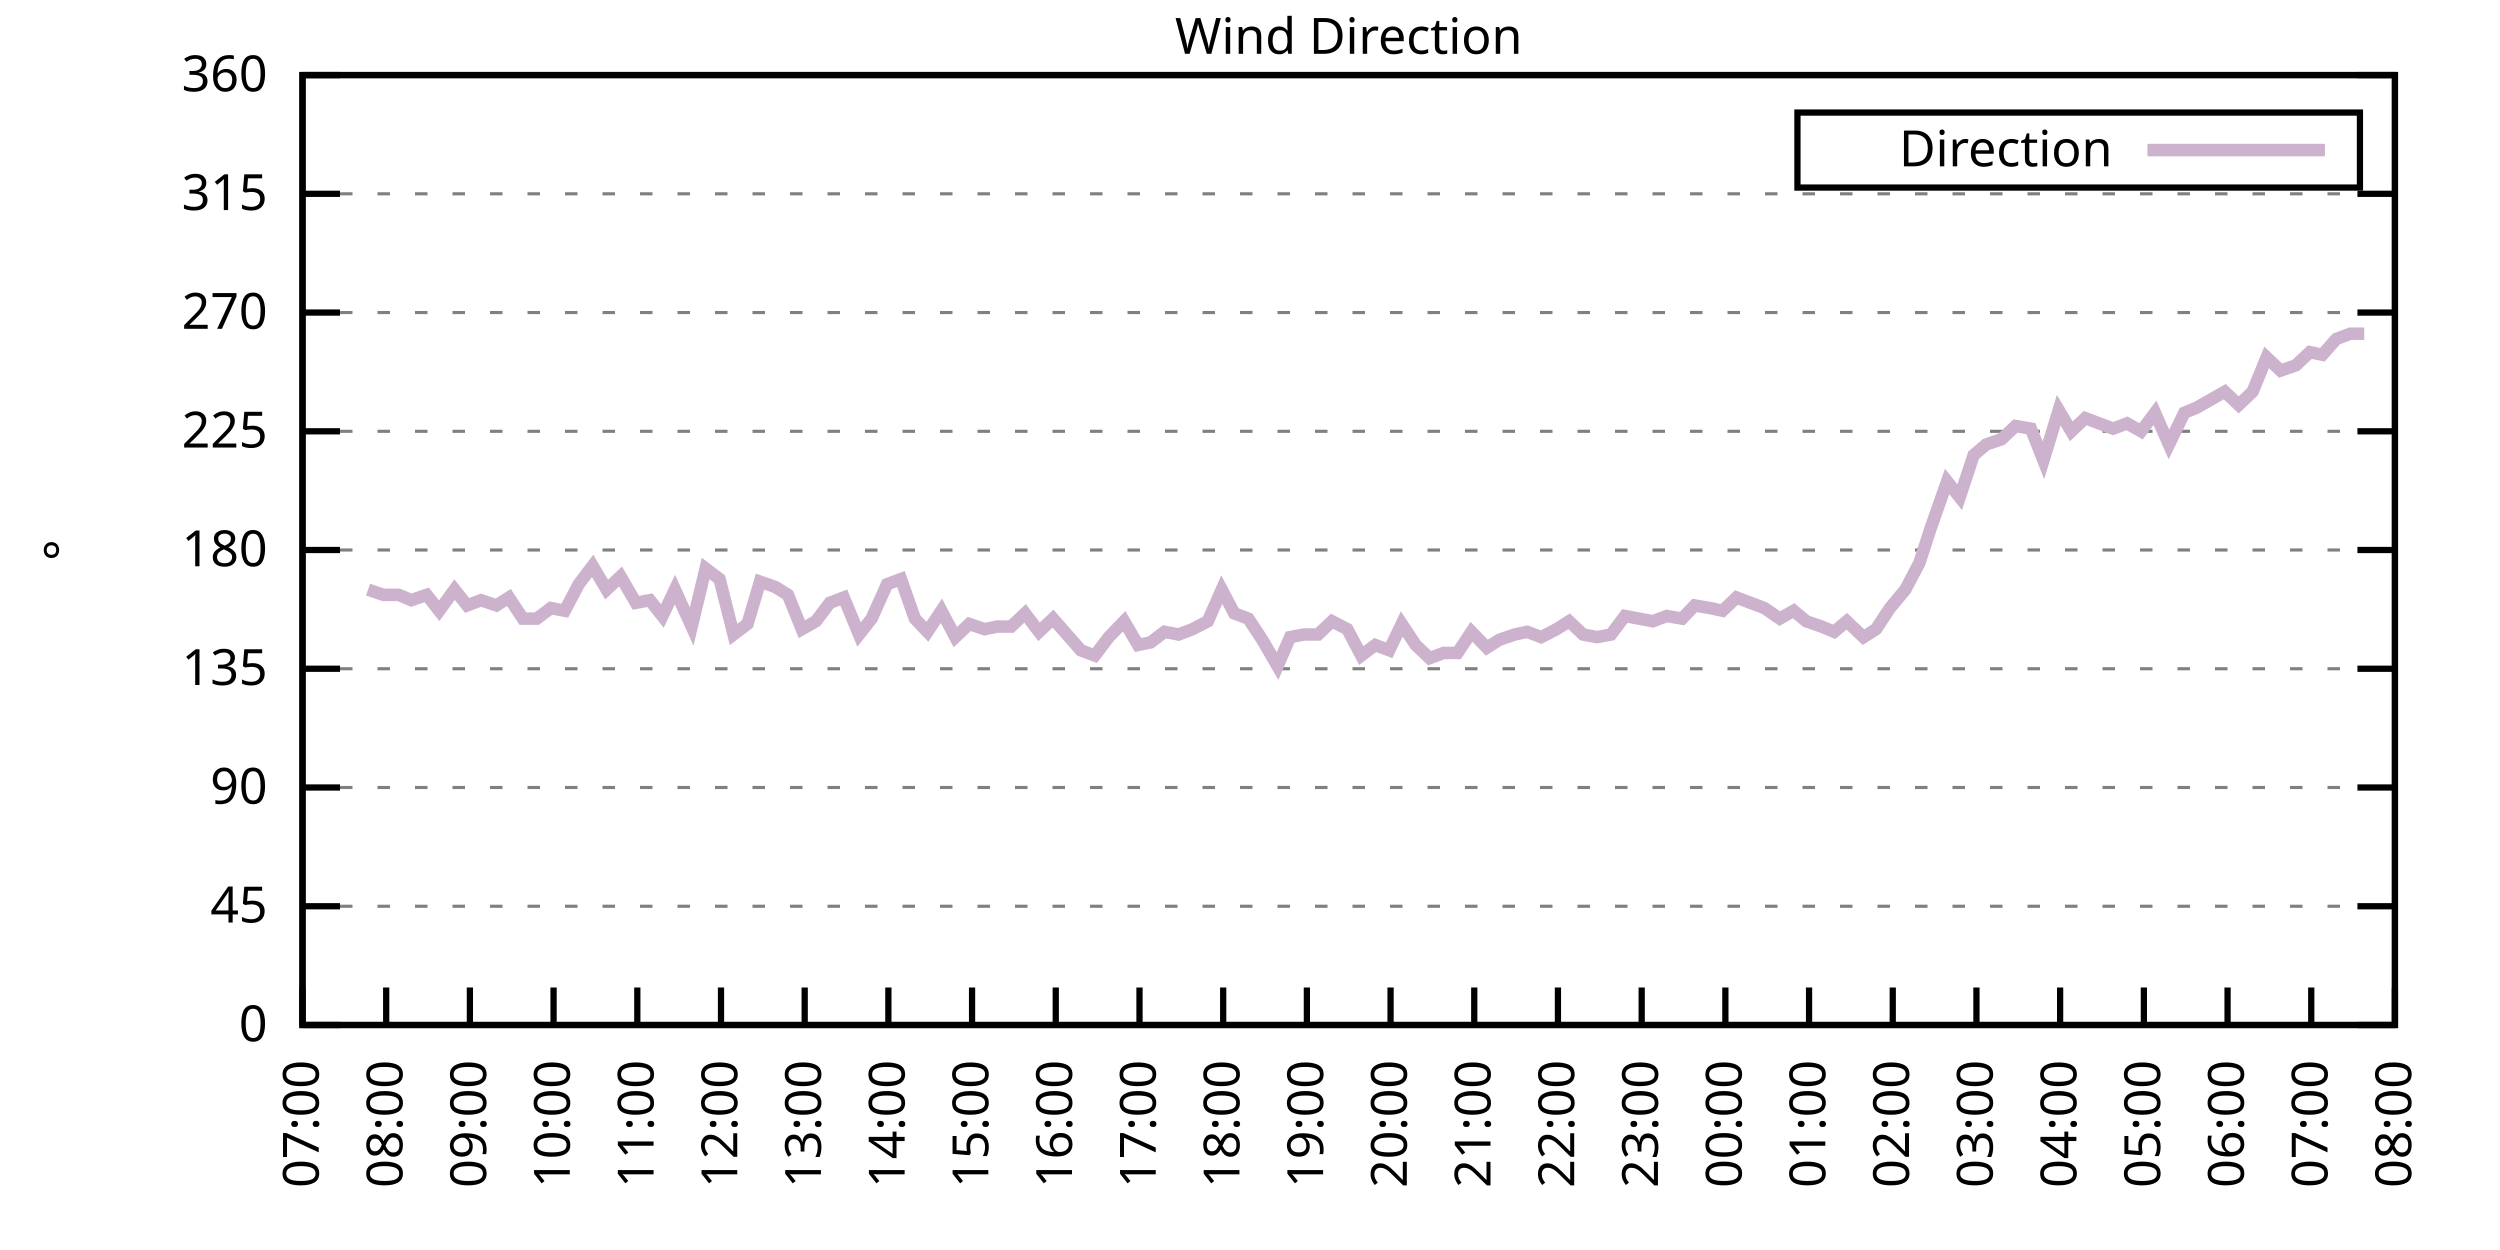
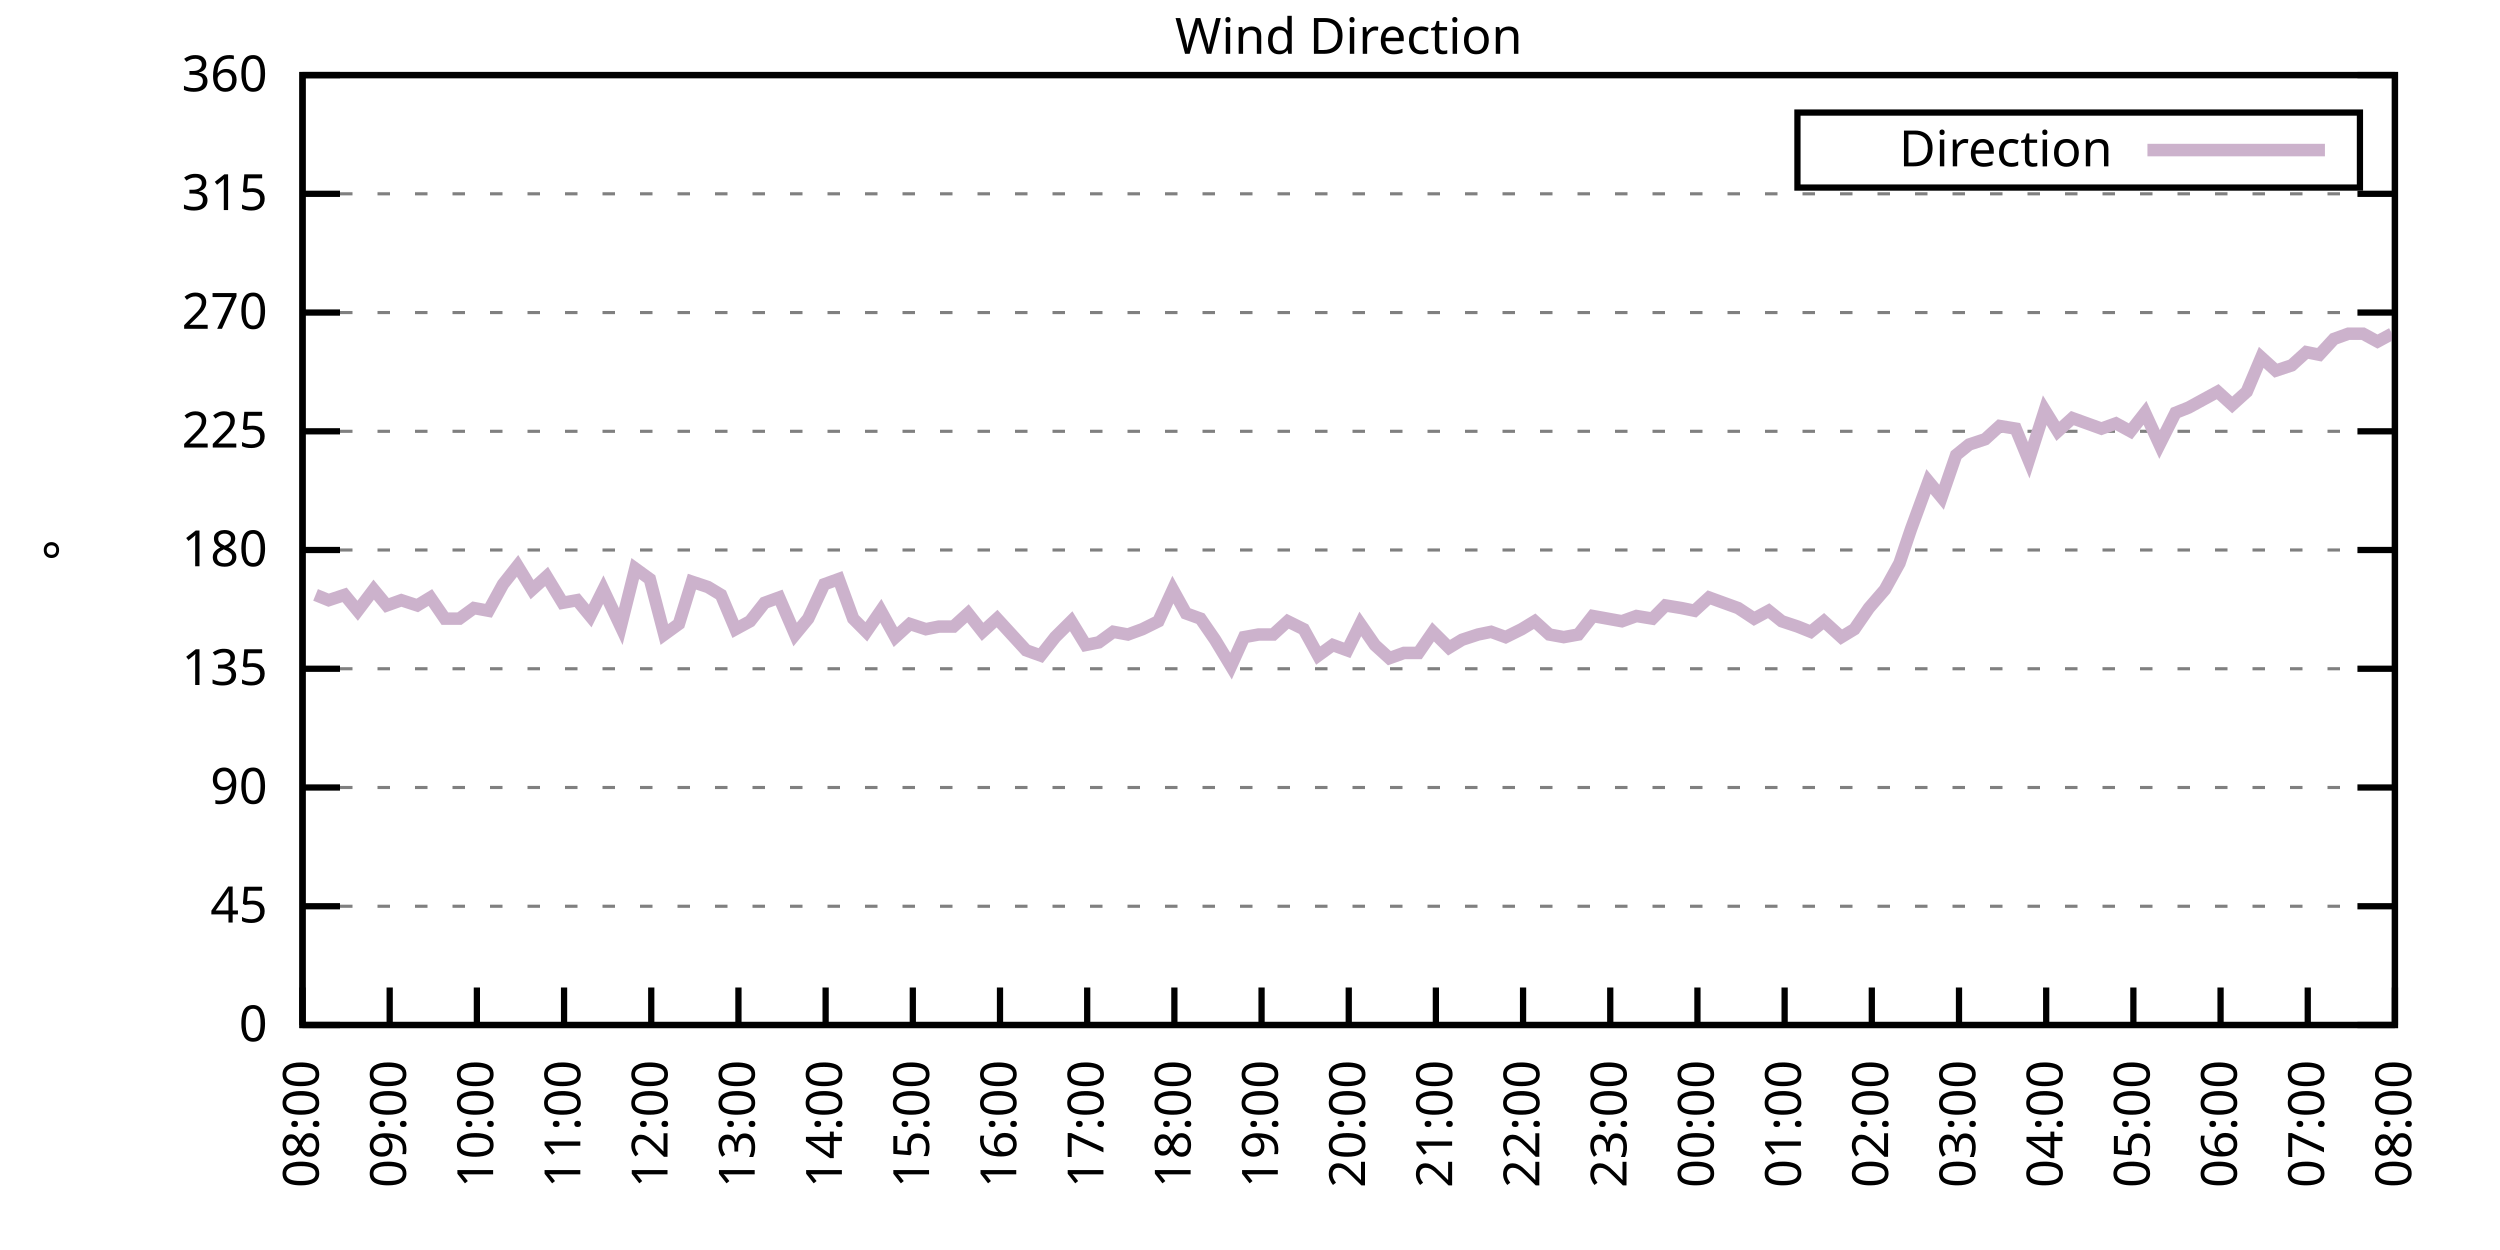
<svg xmlns="http://www.w3.org/2000/svg" xmlns:xlink="http://www.w3.org/1999/xlink" width="400" height="200" viewBox="0 0 400 200">
  <g id="gnuplot_canvas">
    <rect x="0" y="0" width="400" height="200" fill="none" />
    <defs>
      <circle id="gpDot" r="0.5" stroke-width="0.5" stroke="currentColor" />
      <path id="gpPt0" stroke-width="0.333" stroke="currentColor" d="M-1,0 h2 M0,-1 v2" />
      <path id="gpPt1" stroke-width="0.333" stroke="currentColor" d="M-1,-1 L1,1 M1,-1 L-1,1" />
      <path id="gpPt2" stroke-width="0.333" stroke="currentColor" d="M-1,0 L1,0 M0,-1 L0,1 M-1,-1 L1,1 M-1,1 L1,-1" />
      <rect id="gpPt3" stroke-width="0.333" stroke="currentColor" x="-1" y="-1" width="2" height="2" />
      <rect id="gpPt4" stroke-width="0.333" stroke="currentColor" fill="currentColor" x="-1" y="-1" width="2" height="2" />
      <circle id="gpPt5" stroke-width="0.333" stroke="currentColor" cx="0" cy="0" r="1" />
      <use xlink:href="#gpPt5" id="gpPt6" fill="currentColor" stroke="none" />
      <path id="gpPt7" stroke-width="0.333" stroke="currentColor" d="M0,-1.33 L-1.33,0.67 L1.33,0.67 z" />
      <use xlink:href="#gpPt7" id="gpPt8" fill="currentColor" stroke="none" />
      <use xlink:href="#gpPt7" id="gpPt9" stroke="currentColor" transform="rotate(180)" />
      <use xlink:href="#gpPt9" id="gpPt10" fill="currentColor" stroke="none" />
      <use xlink:href="#gpPt3" id="gpPt11" stroke="currentColor" transform="rotate(45)" />
      <use xlink:href="#gpPt11" id="gpPt12" fill="currentColor" stroke="none" />
      <path id="gpPt13" stroke-width="0.333" stroke="currentColor" d="M0,1.330 L1.265,0.411 L0.782,-1.067 L-0.782,-1.076 L-1.265,0.411 z" />
      <use xlink:href="#gpPt13" id="gpPt14" fill="currentColor" stroke="none" />
      <filter id="textbox" filterUnits="objectBoundingBox" x="0" y="0" height="1" width="1">
        <feFlood flood-color="white" flood-opacity="1" result="bgnd" />
        <feComposite in="SourceGraphic" in2="bgnd" operator="atop" />
      </filter>
      <filter id="greybox" filterUnits="objectBoundingBox" x="0" y="0" height="1" width="1">
        <feFlood flood-color="lightgrey" flood-opacity="1" result="grey" />
        <feComposite in="SourceGraphic" in2="grey" operator="atop" />
      </filter>
    </defs>
    <g fill="none" color="white" stroke="currentColor" stroke-width="1.00" stroke-linecap="butt" stroke-linejoin="miter">
</g>
    <g fill="none" color="black" stroke="currentColor" stroke-width="1.00" stroke-linecap="butt" stroke-linejoin="miter">
      <g stroke="none" shape-rendering="crispEdges">
        <polygon fill="rgb(255, 255, 255)" points="48.40,164.00 383.18,164.00 383.18,12.02 48.40,12.02 " />
      </g>
    </g>
    <g fill="none" color="black" stroke="currentColor" stroke-width="1.00" stroke-linecap="butt" stroke-linejoin="miter">
</g>
    <g fill="none" color="black" stroke="black" stroke-width="0.50" stroke-linecap="butt" stroke-linejoin="miter">
</g>
    <g fill="none" color="gray" stroke="currentColor" stroke-width="0.50" stroke-linecap="butt" stroke-linejoin="miter">
      <path stroke="gray" stroke-dasharray="2,4" class="gridline" d="M48.40,164.00 L383.19,164.00  " />
    </g>
    <g fill="none" color="gray" stroke="gray" stroke-width="1.00" stroke-linecap="butt" stroke-linejoin="miter">
</g>
    <g fill="none" color="black" stroke="currentColor" stroke-width="1.00" stroke-linecap="butt" stroke-linejoin="miter">
      <path stroke="black" d="M48.40,164.00 L54.40,164.00 M383.19,164.00 L377.19,164.00  " />
      <g transform="translate(42.80,166.60)" stroke="none" fill="black" font-family="Sans" font-size="8.00" text-anchor="end">
        <text>
          <tspan font-family="Sans"> 0</tspan>
        </text>
      </g>
    </g>
    <g fill="none" color="black" stroke="currentColor" stroke-width="1.00" stroke-linecap="butt" stroke-linejoin="miter">
</g>
    <g fill="none" color="black" stroke="black" stroke-width="0.50" stroke-linecap="butt" stroke-linejoin="miter">
</g>
    <g fill="none" color="gray" stroke="currentColor" stroke-width="0.50" stroke-linecap="butt" stroke-linejoin="miter">
      <path stroke="gray" stroke-dasharray="2,4" class="gridline" d="M48.40,145.00 L383.19,145.00  " />
    </g>
    <g fill="none" color="gray" stroke="gray" stroke-width="1.00" stroke-linecap="butt" stroke-linejoin="miter">
</g>
    <g fill="none" color="black" stroke="currentColor" stroke-width="1.00" stroke-linecap="butt" stroke-linejoin="miter">
      <path stroke="black" d="M48.40,145.00 L54.40,145.00 M383.19,145.00 L377.19,145.00  " />
      <g transform="translate(42.80,147.60)" stroke="none" fill="black" font-family="Sans" font-size="8.00" text-anchor="end">
        <text>
          <tspan font-family="Sans"> 45</tspan>
        </text>
      </g>
    </g>
    <g fill="none" color="black" stroke="currentColor" stroke-width="1.00" stroke-linecap="butt" stroke-linejoin="miter">
</g>
    <g fill="none" color="black" stroke="black" stroke-width="0.50" stroke-linecap="butt" stroke-linejoin="miter">
</g>
    <g fill="none" color="gray" stroke="currentColor" stroke-width="0.50" stroke-linecap="butt" stroke-linejoin="miter">
      <path stroke="gray" stroke-dasharray="2,4" class="gridline" d="M48.40,126.00 L383.19,126.00  " />
    </g>
    <g fill="none" color="gray" stroke="gray" stroke-width="1.00" stroke-linecap="butt" stroke-linejoin="miter">
</g>
    <g fill="none" color="black" stroke="currentColor" stroke-width="1.00" stroke-linecap="butt" stroke-linejoin="miter">
      <path stroke="black" d="M48.40,126.00 L54.40,126.00 M383.19,126.00 L377.19,126.00  " />
      <g transform="translate(42.80,128.60)" stroke="none" fill="black" font-family="Sans" font-size="8.00" text-anchor="end">
        <text>
          <tspan font-family="Sans"> 90</tspan>
        </text>
      </g>
    </g>
    <g fill="none" color="black" stroke="currentColor" stroke-width="1.00" stroke-linecap="butt" stroke-linejoin="miter">
</g>
    <g fill="none" color="black" stroke="black" stroke-width="0.50" stroke-linecap="butt" stroke-linejoin="miter">
</g>
    <g fill="none" color="gray" stroke="currentColor" stroke-width="0.50" stroke-linecap="butt" stroke-linejoin="miter">
      <path stroke="gray" stroke-dasharray="2,4" class="gridline" d="M48.40,107.00 L383.19,107.00  " />
    </g>
    <g fill="none" color="gray" stroke="gray" stroke-width="1.00" stroke-linecap="butt" stroke-linejoin="miter">
</g>
    <g fill="none" color="black" stroke="currentColor" stroke-width="1.00" stroke-linecap="butt" stroke-linejoin="miter">
      <path stroke="black" d="M48.40,107.00 L54.40,107.00 M383.19,107.00 L377.19,107.00  " />
      <g transform="translate(42.80,109.60)" stroke="none" fill="black" font-family="Sans" font-size="8.00" text-anchor="end">
        <text>
          <tspan font-family="Sans"> 135</tspan>
        </text>
      </g>
    </g>
    <g fill="none" color="black" stroke="currentColor" stroke-width="1.00" stroke-linecap="butt" stroke-linejoin="miter">
</g>
    <g fill="none" color="black" stroke="black" stroke-width="0.50" stroke-linecap="butt" stroke-linejoin="miter">
</g>
    <g fill="none" color="gray" stroke="currentColor" stroke-width="0.50" stroke-linecap="butt" stroke-linejoin="miter">
      <path stroke="gray" stroke-dasharray="2,4" class="gridline" d="M48.40,88.00 L383.19,88.00  " />
    </g>
    <g fill="none" color="gray" stroke="gray" stroke-width="1.00" stroke-linecap="butt" stroke-linejoin="miter">
</g>
    <g fill="none" color="black" stroke="currentColor" stroke-width="1.00" stroke-linecap="butt" stroke-linejoin="miter">
      <path stroke="black" d="M48.40,88.00 L54.40,88.00 M383.19,88.00 L377.19,88.00  " />
      <g transform="translate(42.80,90.60)" stroke="none" fill="black" font-family="Sans" font-size="8.00" text-anchor="end">
        <text>
          <tspan font-family="Sans"> 180</tspan>
        </text>
      </g>
    </g>
    <g fill="none" color="black" stroke="currentColor" stroke-width="1.00" stroke-linecap="butt" stroke-linejoin="miter">
</g>
    <g fill="none" color="black" stroke="black" stroke-width="0.50" stroke-linecap="butt" stroke-linejoin="miter">
</g>
    <g fill="none" color="gray" stroke="currentColor" stroke-width="0.50" stroke-linecap="butt" stroke-linejoin="miter">
      <path stroke="gray" stroke-dasharray="2,4" class="gridline" d="M48.40,69.01 L383.19,69.01  " />
    </g>
    <g fill="none" color="gray" stroke="gray" stroke-width="1.00" stroke-linecap="butt" stroke-linejoin="miter">
</g>
    <g fill="none" color="black" stroke="currentColor" stroke-width="1.00" stroke-linecap="butt" stroke-linejoin="miter">
      <path stroke="black" d="M48.40,69.01 L54.40,69.01 M383.19,69.01 L377.19,69.01  " />
      <g transform="translate(42.80,71.61)" stroke="none" fill="black" font-family="Sans" font-size="8.00" text-anchor="end">
        <text>
          <tspan font-family="Sans"> 225</tspan>
        </text>
      </g>
    </g>
    <g fill="none" color="black" stroke="currentColor" stroke-width="1.00" stroke-linecap="butt" stroke-linejoin="miter">
</g>
    <g fill="none" color="black" stroke="black" stroke-width="0.50" stroke-linecap="butt" stroke-linejoin="miter">
</g>
    <g fill="none" color="gray" stroke="currentColor" stroke-width="0.50" stroke-linecap="butt" stroke-linejoin="miter">
      <path stroke="gray" stroke-dasharray="2,4" class="gridline" d="M48.40,50.01 L383.19,50.01  " />
    </g>
    <g fill="none" color="gray" stroke="gray" stroke-width="1.00" stroke-linecap="butt" stroke-linejoin="miter">
</g>
    <g fill="none" color="black" stroke="currentColor" stroke-width="1.00" stroke-linecap="butt" stroke-linejoin="miter">
      <path stroke="black" d="M48.40,50.01 L54.40,50.01 M383.19,50.01 L377.19,50.01  " />
      <g transform="translate(42.80,52.61)" stroke="none" fill="black" font-family="Sans" font-size="8.00" text-anchor="end">
        <text>
          <tspan font-family="Sans"> 270</tspan>
        </text>
      </g>
    </g>
    <g fill="none" color="black" stroke="currentColor" stroke-width="1.00" stroke-linecap="butt" stroke-linejoin="miter">
</g>
    <g fill="none" color="black" stroke="black" stroke-width="0.50" stroke-linecap="butt" stroke-linejoin="miter">
</g>
    <g fill="none" color="gray" stroke="currentColor" stroke-width="0.50" stroke-linecap="butt" stroke-linejoin="miter">
      <path stroke="gray" stroke-dasharray="2,4" class="gridline" d="M48.40,31.01 L383.19,31.01  " />
    </g>
    <g fill="none" color="gray" stroke="gray" stroke-width="1.00" stroke-linecap="butt" stroke-linejoin="miter">
</g>
    <g fill="none" color="black" stroke="currentColor" stroke-width="1.00" stroke-linecap="butt" stroke-linejoin="miter">
      <path stroke="black" d="M48.40,31.01 L54.40,31.01 M383.19,31.01 L377.19,31.01  " />
      <g transform="translate(42.80,33.61)" stroke="none" fill="black" font-family="Sans" font-size="8.00" text-anchor="end">
        <text>
          <tspan font-family="Sans"> 315</tspan>
        </text>
      </g>
    </g>
    <g fill="none" color="black" stroke="currentColor" stroke-width="1.00" stroke-linecap="butt" stroke-linejoin="miter">
</g>
    <g fill="none" color="black" stroke="black" stroke-width="0.50" stroke-linecap="butt" stroke-linejoin="miter">
</g>
    <g fill="none" color="gray" stroke="currentColor" stroke-width="0.50" stroke-linecap="butt" stroke-linejoin="miter">
      <path stroke="gray" stroke-dasharray="2,4" class="gridline" d="M48.40,12.01 L383.19,12.01  " />
    </g>
    <g fill="none" color="gray" stroke="gray" stroke-width="1.00" stroke-linecap="butt" stroke-linejoin="miter">
</g>
    <g fill="none" color="black" stroke="currentColor" stroke-width="1.00" stroke-linecap="butt" stroke-linejoin="miter">
      <path stroke="black" d="M48.40,12.01 L54.40,12.01 M383.19,12.01 L377.19,12.01  " />
      <g transform="translate(42.80,14.61)" stroke="none" fill="black" font-family="Sans" font-size="8.00" text-anchor="end">
        <text>
          <tspan font-family="Sans"> 360</tspan>
        </text>
      </g>
    </g>
    <g fill="none" color="black" stroke="currentColor" stroke-width="1.00" stroke-linecap="butt" stroke-linejoin="miter">
      <path stroke="black" d="M48.40,164.00 L48.40,158.00  " />
      <g transform="translate(51.00,169.60) rotate(270.00)" stroke="none" fill="black" font-family="Sans" font-size="8.00" text-anchor="end">
        <text>
-           <tspan font-family="Sans">07:00</tspan>
-         </text>
-       </g>
-     </g>
-     <g fill="none" color="black" stroke="currentColor" stroke-width="1.00" stroke-linecap="butt" stroke-linejoin="miter">
-       <path stroke="black" d="M61.79,164.00 L61.79,158.00  " />
-       <g transform="translate(64.39,169.60) rotate(270.00)" stroke="none" fill="black" font-family="Sans" font-size="8.00" text-anchor="end">
-         <text>
          <tspan font-family="Sans">08:00</tspan>
        </text>
      </g>
    </g>
    <g fill="none" color="black" stroke="currentColor" stroke-width="1.00" stroke-linecap="butt" stroke-linejoin="miter">
-       <path stroke="black" d="M75.18,164.00 L75.18,158.00  " />
-       <g transform="translate(77.78,169.60) rotate(270.00)" stroke="none" fill="black" font-family="Sans" font-size="8.00" text-anchor="end">
+       <path stroke="black" d="M62.35,164.00 L62.35,158.00  " />
+       <g transform="translate(64.95,169.60) rotate(270.00)" stroke="none" fill="black" font-family="Sans" font-size="8.00" text-anchor="end">
        <text>
          <tspan font-family="Sans">09:00</tspan>
        </text>
      </g>
    </g>
    <g fill="none" color="black" stroke="currentColor" stroke-width="1.00" stroke-linecap="butt" stroke-linejoin="miter">
-       <path stroke="black" d="M88.57,164.00 L88.57,158.00  " />
-       <g transform="translate(91.17,169.60) rotate(270.00)" stroke="none" fill="black" font-family="Sans" font-size="8.00" text-anchor="end">
+       <path stroke="black" d="M76.30,164.00 L76.30,158.00  " />
+       <g transform="translate(78.90,169.60) rotate(270.00)" stroke="none" fill="black" font-family="Sans" font-size="8.00" text-anchor="end">
        <text>
          <tspan font-family="Sans">10:00</tspan>
        </text>
      </g>
    </g>
    <g fill="none" color="black" stroke="currentColor" stroke-width="1.00" stroke-linecap="butt" stroke-linejoin="miter">
-       <path stroke="black" d="M101.97,164.00 L101.97,158.00  " />
-       <g transform="translate(104.57,169.60) rotate(270.00)" stroke="none" fill="black" font-family="Sans" font-size="8.00" text-anchor="end">
+       <path stroke="black" d="M90.25,164.00 L90.25,158.00  " />
+       <g transform="translate(92.85,169.60) rotate(270.00)" stroke="none" fill="black" font-family="Sans" font-size="8.00" text-anchor="end">
        <text>
          <tspan font-family="Sans">11:00</tspan>
        </text>
      </g>
    </g>
    <g fill="none" color="black" stroke="currentColor" stroke-width="1.00" stroke-linecap="butt" stroke-linejoin="miter">
-       <path stroke="black" d="M115.36,164.00 L115.36,158.00  " />
-       <g transform="translate(117.96,169.60) rotate(270.00)" stroke="none" fill="black" font-family="Sans" font-size="8.00" text-anchor="end">
+       <path stroke="black" d="M104.20,164.00 L104.20,158.00  " />
+       <g transform="translate(106.80,169.60) rotate(270.00)" stroke="none" fill="black" font-family="Sans" font-size="8.00" text-anchor="end">
        <text>
          <tspan font-family="Sans">12:00</tspan>
        </text>
      </g>
    </g>
    <g fill="none" color="black" stroke="currentColor" stroke-width="1.00" stroke-linecap="butt" stroke-linejoin="miter">
-       <path stroke="black" d="M128.75,164.00 L128.75,158.00  " />
-       <g transform="translate(131.35,169.60) rotate(270.00)" stroke="none" fill="black" font-family="Sans" font-size="8.00" text-anchor="end">
+       <path stroke="black" d="M118.15,164.00 L118.15,158.00  " />
+       <g transform="translate(120.75,169.60) rotate(270.00)" stroke="none" fill="black" font-family="Sans" font-size="8.00" text-anchor="end">
        <text>
          <tspan font-family="Sans">13:00</tspan>
        </text>
      </g>
    </g>
    <g fill="none" color="black" stroke="currentColor" stroke-width="1.00" stroke-linecap="butt" stroke-linejoin="miter">
-       <path stroke="black" d="M142.14,164.00 L142.14,158.00  " />
-       <g transform="translate(144.74,169.60) rotate(270.00)" stroke="none" fill="black" font-family="Sans" font-size="8.00" text-anchor="end">
+       <path stroke="black" d="M132.10,164.00 L132.10,158.00  " />
+       <g transform="translate(134.70,169.60) rotate(270.00)" stroke="none" fill="black" font-family="Sans" font-size="8.00" text-anchor="end">
        <text>
          <tspan font-family="Sans">14:00</tspan>
        </text>
      </g>
    </g>
    <g fill="none" color="black" stroke="currentColor" stroke-width="1.00" stroke-linecap="butt" stroke-linejoin="miter">
-       <path stroke="black" d="M155.53,164.00 L155.53,158.00  " />
-       <g transform="translate(158.13,169.60) rotate(270.00)" stroke="none" fill="black" font-family="Sans" font-size="8.00" text-anchor="end">
+       <path stroke="black" d="M146.05,164.00 L146.05,158.00  " />
+       <g transform="translate(148.65,169.60) rotate(270.00)" stroke="none" fill="black" font-family="Sans" font-size="8.00" text-anchor="end">
        <text>
          <tspan font-family="Sans">15:00</tspan>
        </text>
      </g>
    </g>
    <g fill="none" color="black" stroke="currentColor" stroke-width="1.00" stroke-linecap="butt" stroke-linejoin="miter">
-       <path stroke="black" d="M168.92,164.00 L168.92,158.00  " />
-       <g transform="translate(171.52,169.60) rotate(270.00)" stroke="none" fill="black" font-family="Sans" font-size="8.00" text-anchor="end">
+       <path stroke="black" d="M160.00,164.00 L160.00,158.00  " />
+       <g transform="translate(162.60,169.60) rotate(270.00)" stroke="none" fill="black" font-family="Sans" font-size="8.00" text-anchor="end">
        <text>
          <tspan font-family="Sans">16:00</tspan>
        </text>
      </g>
    </g>
    <g fill="none" color="black" stroke="currentColor" stroke-width="1.00" stroke-linecap="butt" stroke-linejoin="miter">
-       <path stroke="black" d="M182.32,164.00 L182.32,158.00  " />
-       <g transform="translate(184.92,169.60) rotate(270.00)" stroke="none" fill="black" font-family="Sans" font-size="8.00" text-anchor="end">
+       <path stroke="black" d="M173.95,164.00 L173.95,158.00  " />
+       <g transform="translate(176.55,169.60) rotate(270.00)" stroke="none" fill="black" font-family="Sans" font-size="8.00" text-anchor="end">
        <text>
          <tspan font-family="Sans">17:00</tspan>
        </text>
      </g>
    </g>
    <g fill="none" color="black" stroke="currentColor" stroke-width="1.00" stroke-linecap="butt" stroke-linejoin="miter">
-       <path stroke="black" d="M195.71,164.00 L195.71,158.00  " />
-       <g transform="translate(198.31,169.60) rotate(270.00)" stroke="none" fill="black" font-family="Sans" font-size="8.00" text-anchor="end">
+       <path stroke="black" d="M187.90,164.00 L187.90,158.00  " />
+       <g transform="translate(190.50,169.60) rotate(270.00)" stroke="none" fill="black" font-family="Sans" font-size="8.00" text-anchor="end">
        <text>
          <tspan font-family="Sans">18:00</tspan>
        </text>
      </g>
    </g>
    <g fill="none" color="black" stroke="currentColor" stroke-width="1.00" stroke-linecap="butt" stroke-linejoin="miter">
-       <path stroke="black" d="M209.10,164.00 L209.10,158.00  " />
-       <g transform="translate(211.70,169.60) rotate(270.00)" stroke="none" fill="black" font-family="Sans" font-size="8.00" text-anchor="end">
+       <path stroke="black" d="M201.85,164.00 L201.85,158.00  " />
+       <g transform="translate(204.45,169.60) rotate(270.00)" stroke="none" fill="black" font-family="Sans" font-size="8.00" text-anchor="end">
        <text>
          <tspan font-family="Sans">19:00</tspan>
        </text>
      </g>
    </g>
    <g fill="none" color="black" stroke="currentColor" stroke-width="1.00" stroke-linecap="butt" stroke-linejoin="miter">
-       <path stroke="black" d="M222.49,164.00 L222.49,158.00  " />
-       <g transform="translate(225.09,169.60) rotate(270.00)" stroke="none" fill="black" font-family="Sans" font-size="8.00" text-anchor="end">
+       <path stroke="black" d="M215.80,164.00 L215.80,158.00  " />
+       <g transform="translate(218.40,169.60) rotate(270.00)" stroke="none" fill="black" font-family="Sans" font-size="8.00" text-anchor="end">
        <text>
          <tspan font-family="Sans">20:00</tspan>
        </text>
      </g>
    </g>
    <g fill="none" color="black" stroke="currentColor" stroke-width="1.00" stroke-linecap="butt" stroke-linejoin="miter">
-       <path stroke="black" d="M235.88,164.00 L235.88,158.00  " />
-       <g transform="translate(238.48,169.60) rotate(270.00)" stroke="none" fill="black" font-family="Sans" font-size="8.00" text-anchor="end">
+       <path stroke="black" d="M229.74,164.00 L229.74,158.00  " />
+       <g transform="translate(232.34,169.60) rotate(270.00)" stroke="none" fill="black" font-family="Sans" font-size="8.00" text-anchor="end">
        <text>
          <tspan font-family="Sans">21:00</tspan>
        </text>
      </g>
    </g>
    <g fill="none" color="black" stroke="currentColor" stroke-width="1.00" stroke-linecap="butt" stroke-linejoin="miter">
-       <path stroke="black" d="M249.27,164.00 L249.27,158.00  " />
-       <g transform="translate(251.87,169.60) rotate(270.00)" stroke="none" fill="black" font-family="Sans" font-size="8.00" text-anchor="end">
+       <path stroke="black" d="M243.69,164.00 L243.69,158.00  " />
+       <g transform="translate(246.29,169.60) rotate(270.00)" stroke="none" fill="black" font-family="Sans" font-size="8.00" text-anchor="end">
        <text>
          <tspan font-family="Sans">22:00</tspan>
        </text>
      </g>
    </g>
    <g fill="none" color="black" stroke="currentColor" stroke-width="1.00" stroke-linecap="butt" stroke-linejoin="miter">
-       <path stroke="black" d="M262.67,164.00 L262.67,158.00  " />
-       <g transform="translate(265.27,169.60) rotate(270.00)" stroke="none" fill="black" font-family="Sans" font-size="8.00" text-anchor="end">
+       <path stroke="black" d="M257.64,164.00 L257.64,158.00  " />
+       <g transform="translate(260.24,169.60) rotate(270.00)" stroke="none" fill="black" font-family="Sans" font-size="8.00" text-anchor="end">
        <text>
          <tspan font-family="Sans">23:00</tspan>
        </text>
      </g>
    </g>
    <g fill="none" color="black" stroke="currentColor" stroke-width="1.00" stroke-linecap="butt" stroke-linejoin="miter">
-       <path stroke="black" d="M276.06,164.00 L276.06,158.00  " />
-       <g transform="translate(278.66,169.60) rotate(270.00)" stroke="none" fill="black" font-family="Sans" font-size="8.00" text-anchor="end">
+       <path stroke="black" d="M271.59,164.00 L271.59,158.00  " />
+       <g transform="translate(274.19,169.60) rotate(270.00)" stroke="none" fill="black" font-family="Sans" font-size="8.00" text-anchor="end">
        <text>
          <tspan font-family="Sans">00:00</tspan>
        </text>
      </g>
    </g>
    <g fill="none" color="black" stroke="currentColor" stroke-width="1.00" stroke-linecap="butt" stroke-linejoin="miter">
-       <path stroke="black" d="M289.45,164.00 L289.45,158.00  " />
-       <g transform="translate(292.05,169.60) rotate(270.00)" stroke="none" fill="black" font-family="Sans" font-size="8.00" text-anchor="end">
+       <path stroke="black" d="M285.54,164.00 L285.54,158.00  " />
+       <g transform="translate(288.14,169.60) rotate(270.00)" stroke="none" fill="black" font-family="Sans" font-size="8.00" text-anchor="end">
        <text>
          <tspan font-family="Sans">01:00</tspan>
        </text>
      </g>
    </g>
    <g fill="none" color="black" stroke="currentColor" stroke-width="1.00" stroke-linecap="butt" stroke-linejoin="miter">
-       <path stroke="black" d="M302.84,164.00 L302.84,158.00  " />
-       <g transform="translate(305.44,169.60) rotate(270.00)" stroke="none" fill="black" font-family="Sans" font-size="8.00" text-anchor="end">
+       <path stroke="black" d="M299.49,164.00 L299.49,158.00  " />
+       <g transform="translate(302.09,169.60) rotate(270.00)" stroke="none" fill="black" font-family="Sans" font-size="8.00" text-anchor="end">
        <text>
          <tspan font-family="Sans">02:00</tspan>
        </text>
      </g>
    </g>
    <g fill="none" color="black" stroke="currentColor" stroke-width="1.00" stroke-linecap="butt" stroke-linejoin="miter">
-       <path stroke="black" d="M316.23,164.00 L316.23,158.00  " />
-       <g transform="translate(318.83,169.60) rotate(270.00)" stroke="none" fill="black" font-family="Sans" font-size="8.00" text-anchor="end">
+       <path stroke="black" d="M313.44,164.00 L313.44,158.00  " />
+       <g transform="translate(316.04,169.60) rotate(270.00)" stroke="none" fill="black" font-family="Sans" font-size="8.00" text-anchor="end">
        <text>
          <tspan font-family="Sans">03:00</tspan>
        </text>
      </g>
    </g>
    <g fill="none" color="black" stroke="currentColor" stroke-width="1.00" stroke-linecap="butt" stroke-linejoin="miter">
-       <path stroke="black" d="M329.62,164.00 L329.62,158.00  " />
-       <g transform="translate(332.22,169.60) rotate(270.00)" stroke="none" fill="black" font-family="Sans" font-size="8.00" text-anchor="end">
+       <path stroke="black" d="M327.39,164.00 L327.39,158.00  " />
+       <g transform="translate(329.99,169.60) rotate(270.00)" stroke="none" fill="black" font-family="Sans" font-size="8.00" text-anchor="end">
        <text>
          <tspan font-family="Sans">04:00</tspan>
        </text>
      </g>
    </g>
    <g fill="none" color="black" stroke="currentColor" stroke-width="1.00" stroke-linecap="butt" stroke-linejoin="miter">
-       <path stroke="black" d="M343.02,164.00 L343.02,158.00  " />
-       <g transform="translate(345.62,169.60) rotate(270.00)" stroke="none" fill="black" font-family="Sans" font-size="8.00" text-anchor="end">
+       <path stroke="black" d="M341.34,164.00 L341.34,158.00  " />
+       <g transform="translate(343.94,169.60) rotate(270.00)" stroke="none" fill="black" font-family="Sans" font-size="8.00" text-anchor="end">
        <text>
          <tspan font-family="Sans">05:00</tspan>
        </text>
      </g>
    </g>
    <g fill="none" color="black" stroke="currentColor" stroke-width="1.00" stroke-linecap="butt" stroke-linejoin="miter">
-       <path stroke="black" d="M356.41,164.00 L356.41,158.00  " />
-       <g transform="translate(359.01,169.60) rotate(270.00)" stroke="none" fill="black" font-family="Sans" font-size="8.00" text-anchor="end">
+       <path stroke="black" d="M355.29,164.00 L355.29,158.00  " />
+       <g transform="translate(357.89,169.60) rotate(270.00)" stroke="none" fill="black" font-family="Sans" font-size="8.00" text-anchor="end">
        <text>
          <tspan font-family="Sans">06:00</tspan>
        </text>
      </g>
    </g>
    <g fill="none" color="black" stroke="currentColor" stroke-width="1.00" stroke-linecap="butt" stroke-linejoin="miter">
-       <path stroke="black" d="M369.80,164.00 L369.80,158.00  " />
-       <g transform="translate(372.40,169.60) rotate(270.00)" stroke="none" fill="black" font-family="Sans" font-size="8.00" text-anchor="end">
+       <path stroke="black" d="M369.24,164.00 L369.24,158.00  " />
+       <g transform="translate(371.84,169.60) rotate(270.00)" stroke="none" fill="black" font-family="Sans" font-size="8.00" text-anchor="end">
        <text>
          <tspan font-family="Sans">07:00</tspan>
        </text>
      </g>
    </g>
    <g fill="none" color="black" stroke="currentColor" stroke-width="1.00" stroke-linecap="butt" stroke-linejoin="miter">
      <path stroke="black" d="M383.19,164.00 L383.19,158.00  " />
      <g transform="translate(385.79,169.60) rotate(270.00)" stroke="none" fill="black" font-family="Sans" font-size="8.00" text-anchor="end">
        <text>
          <tspan font-family="Sans">08:00</tspan>
        </text>
      </g>
    </g>
    <g fill="none" color="black" stroke="currentColor" stroke-width="1.00" stroke-linecap="butt" stroke-linejoin="miter">
</g>
    <g fill="none" color="black" stroke="currentColor" stroke-width="1.00" stroke-linecap="butt" stroke-linejoin="miter">
      <path stroke="black" d="M48.40,12.01 L48.40,164.00 L383.19,164.00 L383.19,12.01 L48.40,12.01 Z  " />
    </g>
    <g fill="none" color="black" stroke="currentColor" stroke-width="1.00" stroke-linecap="butt" stroke-linejoin="miter">
</g>
    <g fill="none" color="black" stroke="currentColor" stroke-width="1.00" stroke-linecap="butt" stroke-linejoin="miter">
      <path stroke="black" d="M287.59,30.01 L287.59,18.01 L377.59,18.01 L377.59,30.01 L287.59,30.01 Z  " />
    </g>
    <g id="Wind_direction_plot_1">
      <g fill="none" color="white" stroke="black" stroke-width="2.00" stroke-linecap="butt" stroke-linejoin="miter">
</g>
      <g fill="none" color="black" stroke="currentColor" stroke-width="2.00" stroke-linecap="butt" stroke-linejoin="miter">
        <g transform="translate(337.99,26.61)" stroke="none" fill="black" font-family="Sans" font-size="8.00" text-anchor="end">
          <text>
            <tspan font-family="Sans">Direction</tspan>
          </text>
        </g>
      </g>
      <g fill="none" color="black" stroke="currentColor" stroke-width="2.00" stroke-linecap="butt" stroke-linejoin="miter">
-         <path stroke="rgb(204, 178, 204)" d="M343.59,24.01 L371.99,24.01 M58.89,94.34 L61.35,95.18 L63.80,95.18 L65.81,96.03 L68.26,95.18 L70.27,97.72   L72.73,94.34 L74.74,96.87 L76.97,96.03 L79.42,96.87 L81.43,95.60 L83.66,98.98 L85.90,98.98 L88.13,97.29   L90.36,97.72 L92.59,93.49 L94.82,90.54 L97.06,94.34 L99.29,92.23 L101.74,96.45 L103.98,96.03 L105.98,98.56   L107.99,94.34 L110.67,100.25 L112.90,90.96 L115.13,92.65 L117.37,101.52 L119.60,99.83 L121.61,93.07 L124.06,93.92   L126.07,95.18 L128.30,100.67 L130.54,99.40 L132.77,96.45 L135.00,95.60 L137.45,101.52 L139.46,98.98 L141.92,93.49   L144.15,92.65 L146.38,98.98 L148.39,101.09 L150.62,97.72 L152.85,101.94 L155.09,99.83 L157.54,100.67 L159.55,100.25   L161.78,100.25 L164.01,98.14 L166.25,101.09 L168.48,98.98 L170.71,101.52 L172.94,104.05 L175.17,104.89 L177.41,101.94   L179.86,99.40 L182.09,103.20 L184.10,102.78 L186.33,101.09 L188.57,101.52 L190.80,100.67 L193.25,99.40 L195.48,94.34   L197.49,98.14 L199.73,98.98 L201.96,102.36 L204.41,106.58 L206.42,101.94 L208.65,101.52 L210.88,101.52 L213.12,99.40   L215.57,100.67 L217.80,104.89 L220.04,103.20 L222.27,104.05 L224.28,99.83 L226.51,103.20 L228.74,105.31 L230.97,104.47   L233.20,104.47 L235.44,101.09 L237.89,103.63 L239.90,102.36 L242.36,101.52 L244.36,101.09 L246.60,101.94 L249.05,100.67   L251.06,99.40 L253.29,101.52 L255.52,101.94 L257.76,101.52 L259.99,98.56 L262.22,98.98 L264.45,99.40 L266.68,98.56   L269.14,98.98 L271.15,96.87 L273.60,97.29 L275.61,97.72 L277.84,95.60 L280.07,96.45 L282.31,97.29 L284.76,98.98   L286.99,97.72 L289.00,99.40 L291.46,100.25 L293.47,101.09 L295.48,99.40 L298.15,101.94 L300.16,100.67 L302.39,97.29   L304.85,94.34 L307.08,90.12 L308.87,84.63 L311.54,77.03 L313.55,79.56 L315.79,72.81 L317.79,71.12 L320.25,70.27   L322.48,68.16 L324.94,68.58 L326.95,73.65 L329.40,65.63 L331.41,69.01 L333.64,66.90 L338.10,68.58 L340.34,67.74   L342.57,69.01 L344.80,66.05 L347.03,71.12 L349.49,66.05 L351.50,65.21 L353.73,63.94 L355.96,62.67 L358.19,64.78   L360.42,62.67 L362.66,57.18 L364.89,59.30 L367.34,58.45 L369.58,56.34 L371.58,56.76 L373.82,54.23 L376.05,53.39   L378.28,53.39  " />
+         <path stroke="rgb(204, 178, 204)" d="M343.59,24.01 L371.99,24.01 M50.49,95.18 L52.58,96.03 L55.14,95.18 L57.23,97.72 L59.79,94.34 L61.88,96.87   L64.21,96.03 L66.77,96.87 L68.86,95.60 L71.18,98.98 L73.51,98.98 L75.83,97.29 L78.16,97.72 L80.48,93.49   L82.81,90.54 L85.13,94.34 L87.46,92.23 L90.02,96.45 L92.34,96.03 L94.43,98.56 L96.53,94.34 L99.32,100.25   L101.64,90.96 L103.97,92.65 L106.29,101.52 L108.62,99.83 L110.71,93.07 L113.27,93.92 L115.36,95.18 L117.68,100.67   L120.01,99.40 L122.33,96.45 L124.66,95.60 L127.22,101.52 L129.31,98.98 L131.87,93.49 L134.19,92.65 L136.51,98.98   L138.61,101.09 L140.93,97.72 L143.26,101.94 L145.58,99.83 L148.14,100.67 L150.23,100.25 L152.56,100.25 L154.88,98.14   L157.21,101.09 L159.53,98.98 L161.86,101.52 L164.18,104.05 L166.51,104.89 L168.83,101.94 L171.39,99.40 L173.71,103.20   L175.81,102.78 L178.13,101.09 L180.46,101.52 L182.78,100.67 L185.34,99.40 L187.66,94.34 L189.76,98.14 L192.08,98.98   L194.41,102.36 L196.96,106.58 L199.06,101.94 L201.38,101.52 L203.71,101.52 L206.03,99.40 L208.59,100.67 L210.91,104.89   L213.24,103.20 L215.56,104.05 L217.65,99.83 L219.98,103.20 L222.30,105.31 L224.63,104.47 L226.95,104.47 L229.28,101.09   L231.84,103.63 L233.93,102.36 L236.49,101.52 L238.58,101.09 L240.90,101.94 L243.46,100.67 L245.55,99.40 L247.88,101.52   L250.20,101.94 L252.53,101.52 L254.85,98.56 L257.18,98.98 L259.50,99.40 L261.83,98.56 L264.39,98.98 L266.48,96.87   L269.04,97.29 L271.13,97.72 L273.45,95.60 L275.78,96.45 L278.10,97.29 L280.66,98.98 L282.99,97.72 L285.08,99.40   L287.64,100.25 L289.73,101.09 L291.82,99.40 L294.61,101.94 L296.70,100.67 L299.03,97.29 L301.58,94.34 L303.91,90.12   L305.77,84.63 L308.56,77.03 L310.65,79.56 L312.98,72.81 L315.07,71.12 L317.63,70.27 L319.95,68.16 L322.51,68.58   L324.60,73.65 L327.16,65.63 L329.25,69.01 L331.58,66.90 L336.23,68.58 L338.55,67.74 L340.88,69.01 L343.20,66.05   L345.53,71.12 L348.08,66.05 L350.18,65.21 L352.50,63.94 L354.83,62.67 L357.15,64.78 L359.48,62.67 L361.80,57.18   L364.13,59.30 L366.68,58.45 L369.01,56.34 L371.10,56.76 L373.43,54.23 L375.75,53.39 L378.08,53.39 L380.40,54.65   L382.73,53.39  " />
      </g>
    </g>
    <g fill="none" color="black" stroke="currentColor" stroke-width="2.00" stroke-linecap="butt" stroke-linejoin="miter">
</g>
    <g fill="none" color="black" stroke="black" stroke-width="1.00" stroke-linecap="butt" stroke-linejoin="miter">
</g>
    <g fill="none" color="black" stroke="currentColor" stroke-width="1.00" stroke-linecap="butt" stroke-linejoin="miter">
      <path stroke="black" d="M48.40,12.01 L48.40,164.00 L383.19,164.00 L383.19,12.01 L48.40,12.01 Z  " />
      <g transform="translate(12.80,88.01) rotate(270.00)" stroke="none" fill="black" font-family="Sans" font-size="8.00" text-anchor="middle">
        <text>
          <tspan font-family="Sans">°</tspan>
        </text>
      </g>
    </g>
    <g fill="none" color="black" stroke="currentColor" stroke-width="1.00" stroke-linecap="butt" stroke-linejoin="miter">
</g>
    <g fill="none" color="black" stroke="currentColor" stroke-width="1.00" stroke-linecap="butt" stroke-linejoin="miter">
      <g transform="translate(215.79,8.61)" stroke="none" fill="black" font-family="Sans" font-size="8.00" text-anchor="middle">
        <text>
          <tspan font-family="Sans">Wind Direction</tspan>
        </text>
      </g>
    </g>
    <g fill="none" color="black" stroke="currentColor" stroke-width="1.00" stroke-linecap="butt" stroke-linejoin="miter">
</g>
  </g>
</svg>
